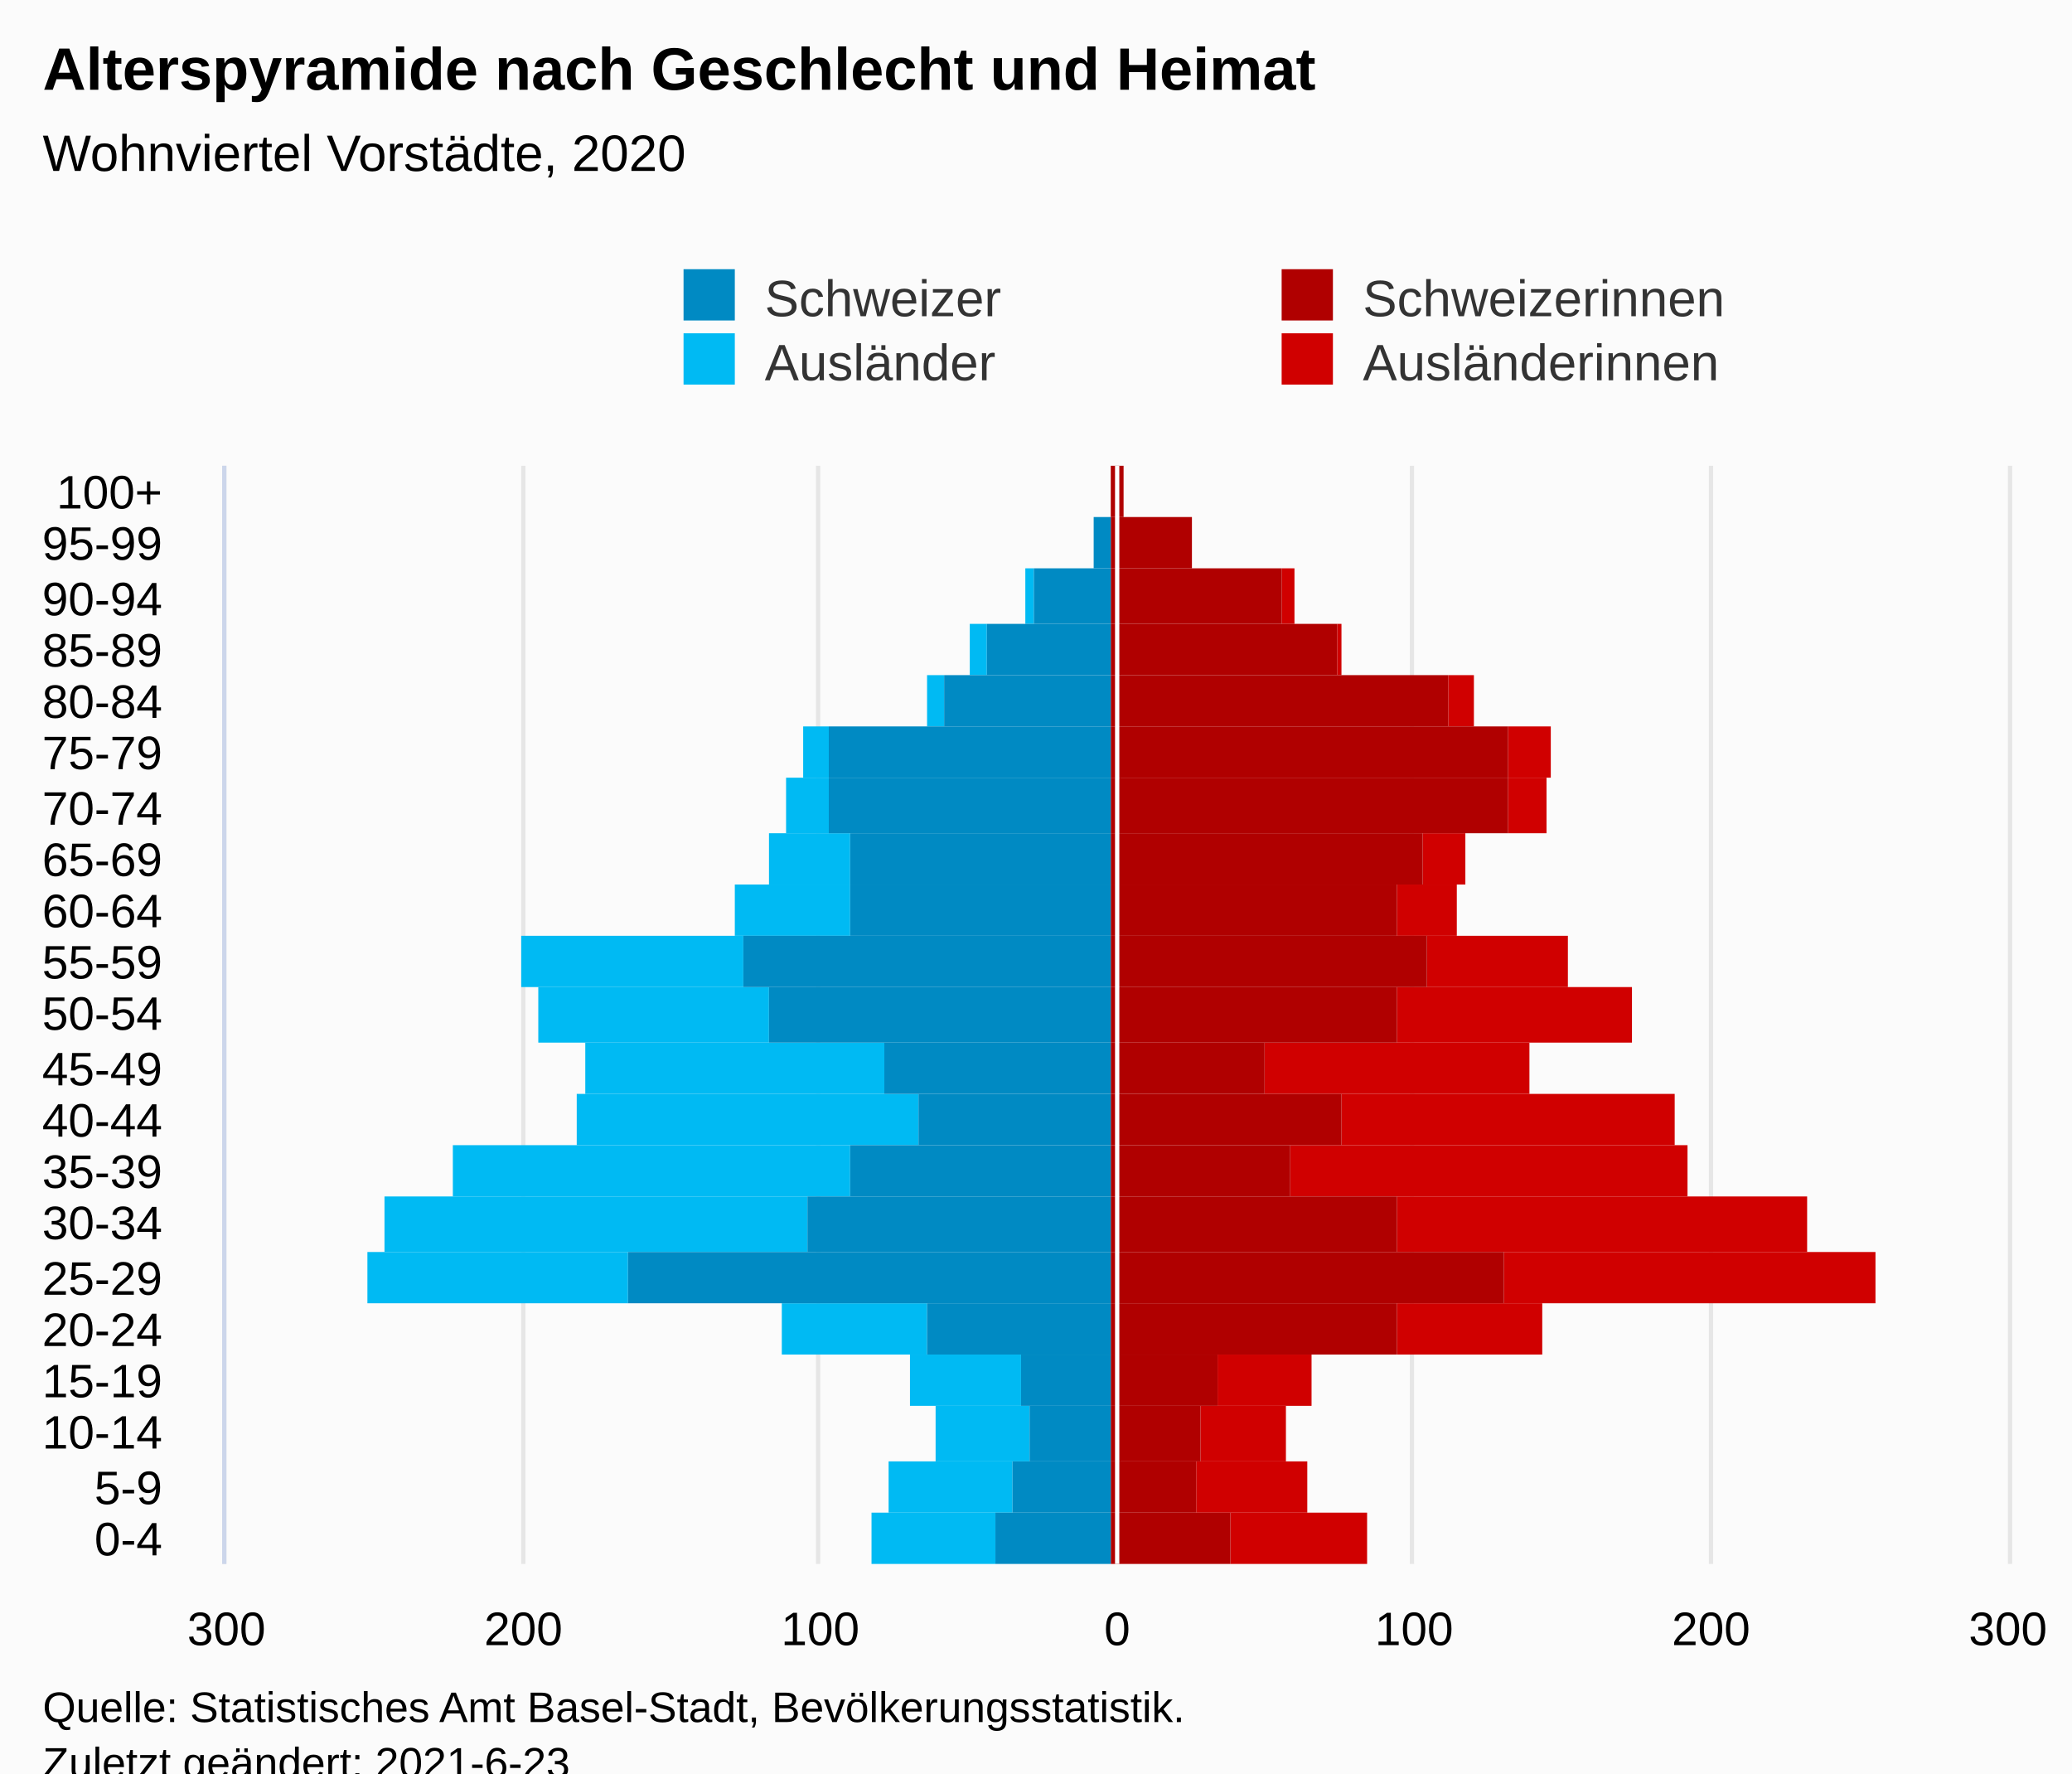
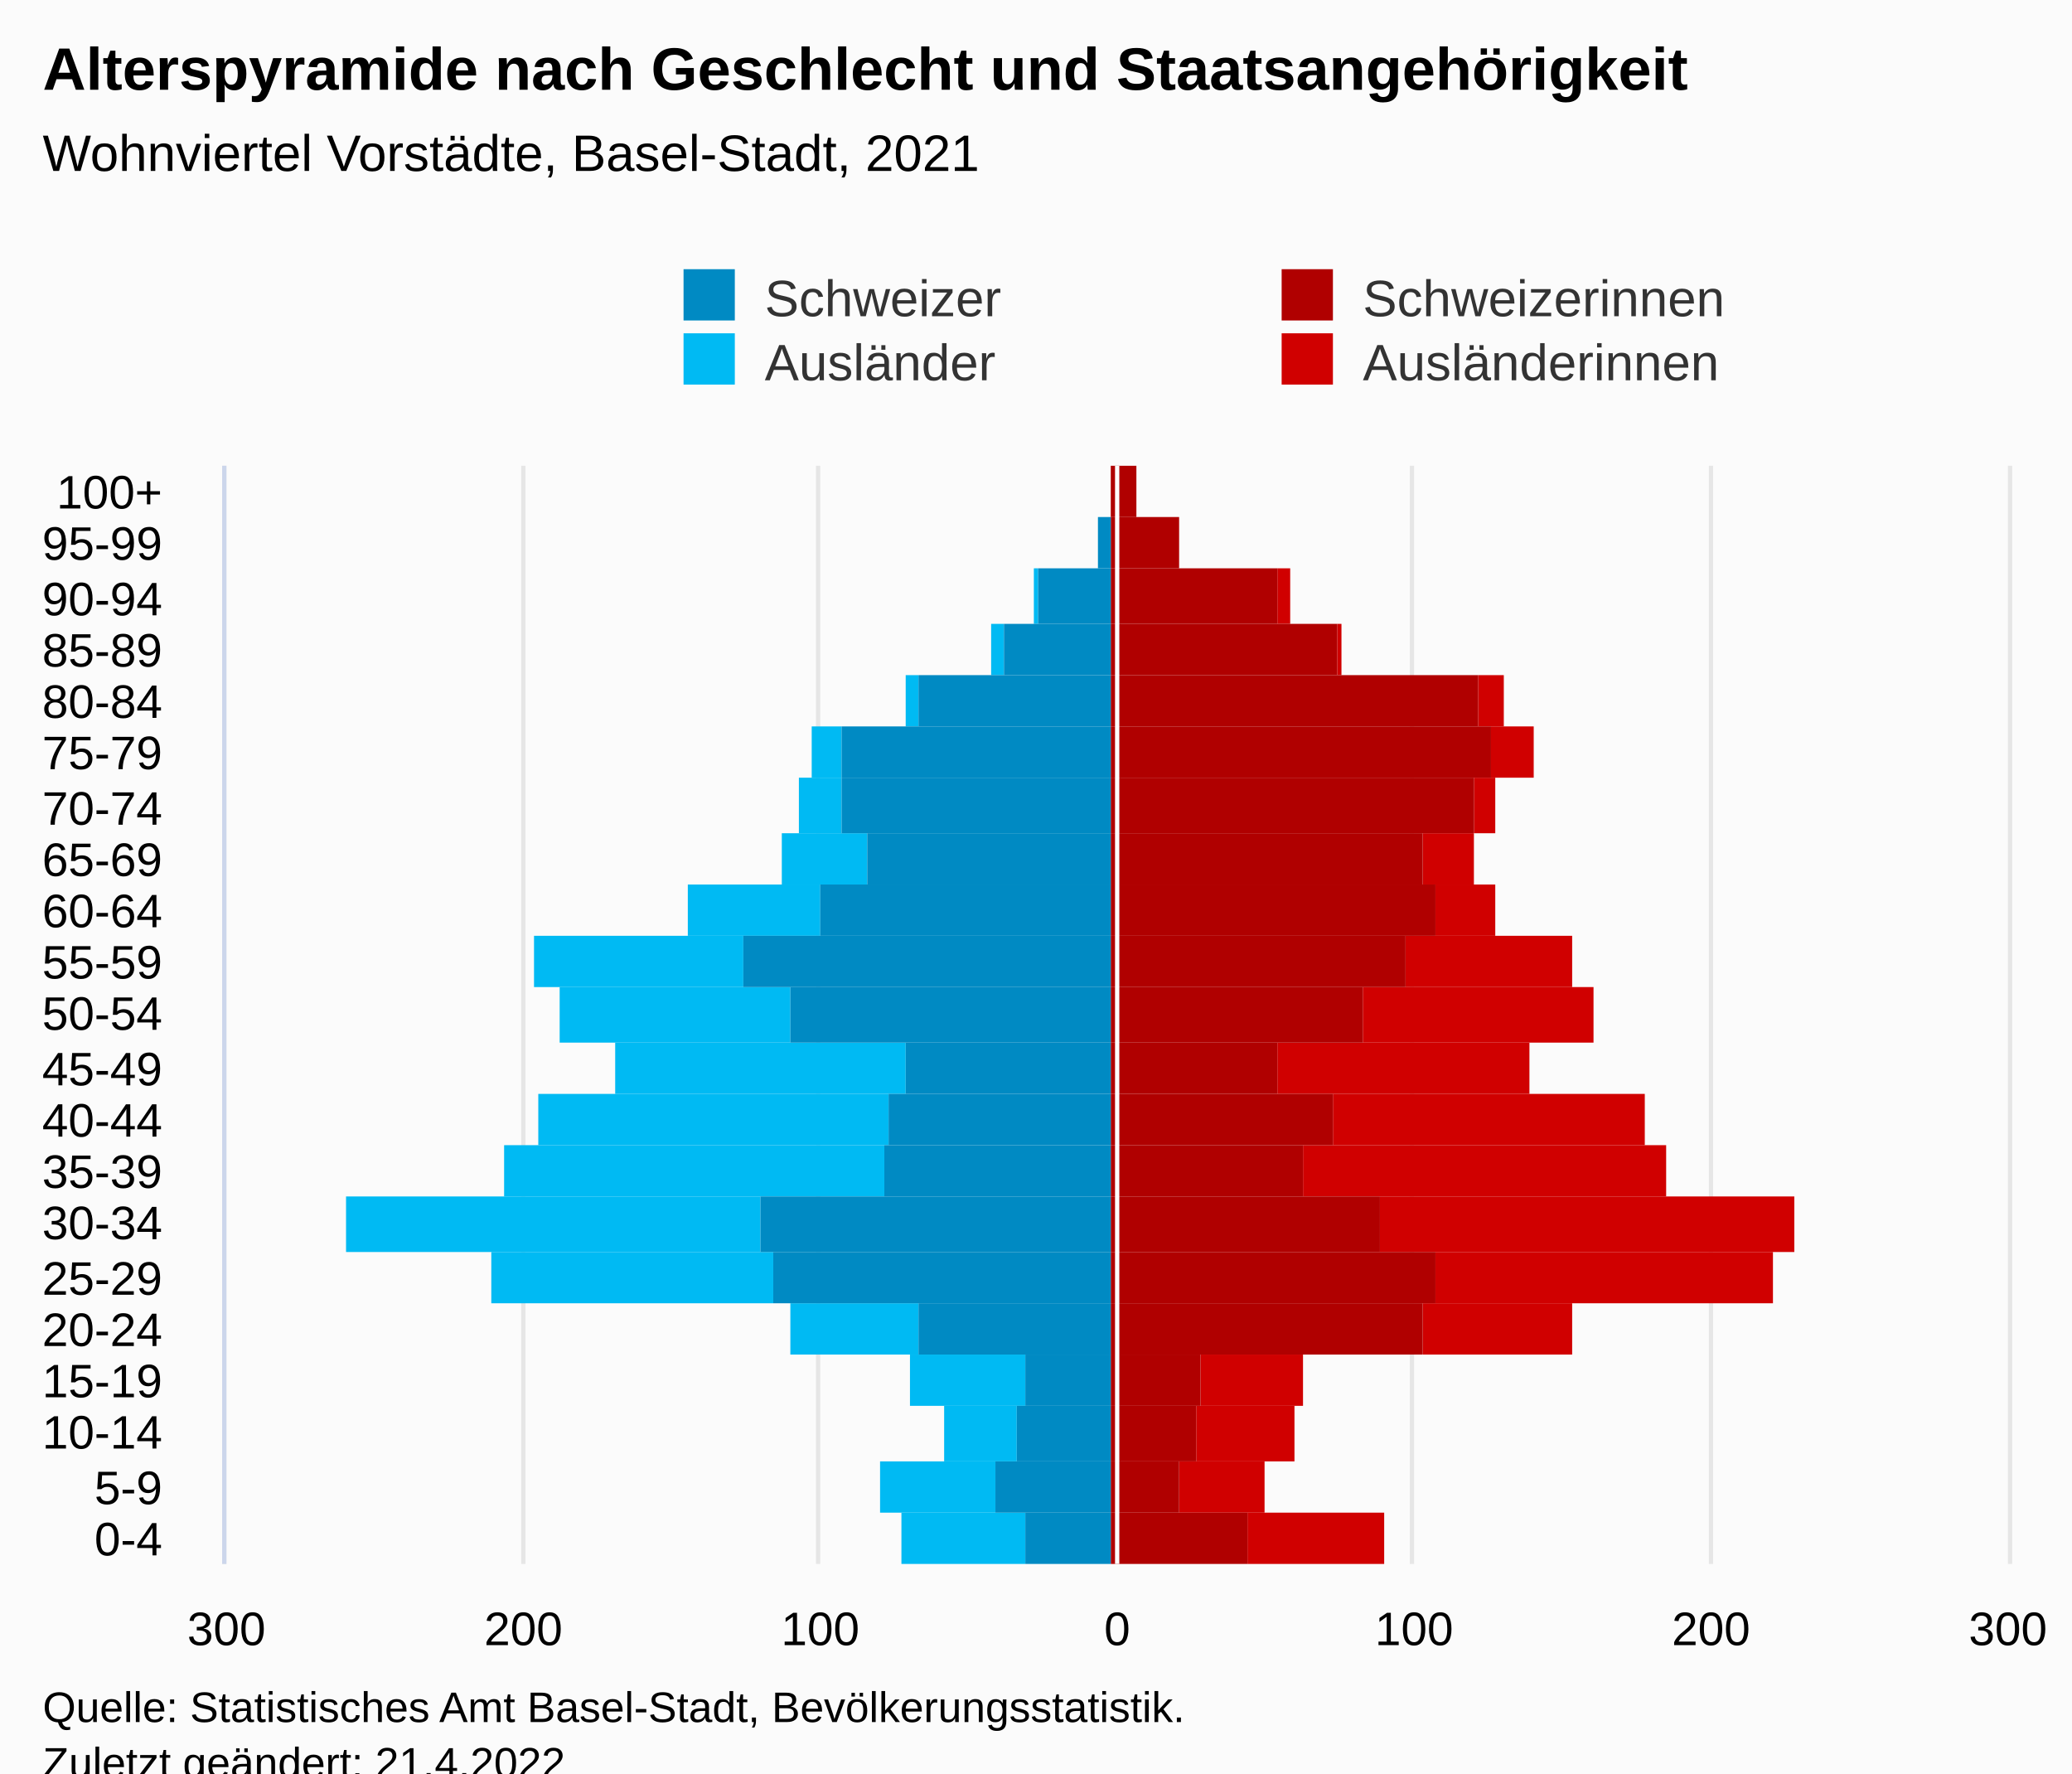
<svg xmlns="http://www.w3.org/2000/svg" version="1.1" class="highcharts-root" style="font-family:Arial;font-size:12px;" viewBox="0 0 485 415">
  <defs>
-     <clipPath id="highcharts-p2gl8mp-113-">
+     <clipPath id="highcharts-7gx8v6k-113-">
      <rect x="0" y="0" width="257" height="417" fill="none" />
    </clipPath>
-     <clipPath id="highcharts-p2gl8mp-135-">
+     <clipPath id="highcharts-7gx8v6k-135-">
      <rect x="0" y="0" width="257" height="417" fill="none" />
    </clipPath>
-     <clipPath id="highcharts-p2gl8mp-220-">
+     <clipPath id="highcharts-7gx8v6k-220-">
      <rect x="53" y="109" width="417" height="257" fill="none" />
    </clipPath>
  </defs>
  <rect fill="#fbfbfb" class="highcharts-background" x="0" y="0" width="485" height="428" rx="0" ry="0" />
  <rect fill="none" class="highcharts-plot-background" x="53" y="109" width="417" height="257" />
  <g class="highcharts-pane-group" data-z-index="0" />
  <g class="highcharts-grid highcharts-xaxis-grid" data-z-index="1">
    <path fill="none" data-z-index="1" class="highcharts-grid-line" d="M 53 354.5 L 470 354.5" opacity="1" />
    <path fill="none" data-z-index="1" class="highcharts-grid-line" d="M 53 342.5 L 470 342.5" opacity="1" />
    <path fill="none" data-z-index="1" class="highcharts-grid-line" d="M 53 329.5 L 470 329.5" opacity="1" />
    <path fill="none" data-z-index="1" class="highcharts-grid-line" d="M 53 317.5 L 470 317.5" opacity="1" />
    <path fill="none" data-z-index="1" class="highcharts-grid-line" d="M 53 305.5 L 470 305.5" opacity="1" />
    <path fill="none" data-z-index="1" class="highcharts-grid-line" d="M 53 293.5 L 470 293.5" opacity="1" />
    <path fill="none" data-z-index="1" class="highcharts-grid-line" d="M 53 280.5 L 470 280.5" opacity="1" />
    <path fill="none" data-z-index="1" class="highcharts-grid-line" d="M 53 268.5 L 470 268.5" opacity="1" />
    <path fill="none" data-z-index="1" class="highcharts-grid-line" d="M 53 256.5 L 470 256.5" opacity="1" />
    <path fill="none" data-z-index="1" class="highcharts-grid-line" d="M 53 244.5 L 470 244.5" opacity="1" />
    <path fill="none" data-z-index="1" class="highcharts-grid-line" d="M 53 231.5 L 470 231.5" opacity="1" />
    <path fill="none" data-z-index="1" class="highcharts-grid-line" d="M 53 219.5 L 470 219.5" opacity="1" />
    <path fill="none" data-z-index="1" class="highcharts-grid-line" d="M 53 207.5 L 470 207.5" opacity="1" />
    <path fill="none" data-z-index="1" class="highcharts-grid-line" d="M 53 195.5 L 470 195.5" opacity="1" />
    <path fill="none" data-z-index="1" class="highcharts-grid-line" d="M 53 182.5 L 470 182.5" opacity="1" />
    <path fill="none" data-z-index="1" class="highcharts-grid-line" d="M 53 170.5 L 470 170.5" opacity="1" />
    <path fill="none" data-z-index="1" class="highcharts-grid-line" d="M 53 158.5 L 470 158.5" opacity="1" />
    <path fill="none" data-z-index="1" class="highcharts-grid-line" d="M 53 146.5 L 470 146.5" opacity="1" />
    <path fill="none" data-z-index="1" class="highcharts-grid-line" d="M 53 133.5 L 470 133.5" opacity="1" />
    <path fill="none" data-z-index="1" class="highcharts-grid-line" d="M 53 121.5 L 470 121.5" opacity="1" />
    <path fill="none" data-z-index="1" class="highcharts-grid-line" d="M 53 109.5 L 470 109.5" opacity="1" />
    <path fill="none" data-z-index="1" class="highcharts-grid-line" d="M 53 366.5 L 470 366.5" opacity="1" />
  </g>
  <g class="highcharts-grid highcharts-yaxis-grid" data-z-index="1">
    <path fill="none" stroke="#e6e6e6" stroke-width="1" data-z-index="1" class="highcharts-grid-line" d="M 261.5 109 L 261.5 366" opacity="1" />
    <path fill="none" stroke="#e6e6e6" stroke-width="1" data-z-index="1" class="highcharts-grid-line" d="M 330.5 109 L 330.5 366" opacity="1" />
    <path fill="none" stroke="#e6e6e6" stroke-width="1" data-z-index="1" class="highcharts-grid-line" d="M 400.5 109 L 400.5 366" opacity="1" />
-     <path fill="none" stroke="#e6e6e6" stroke-width="1" data-z-index="1" class="highcharts-grid-line" d="M 470.5 109 L 470.5 366" opacity="1" />
    <path fill="none" stroke="#e6e6e6" stroke-width="1" data-z-index="1" class="highcharts-grid-line" d="M 52.5 109 L 52.5 366" opacity="1" />
    <path fill="none" stroke="#e6e6e6" stroke-width="1" data-z-index="1" class="highcharts-grid-line" d="M 122.5 109 L 122.5 366" opacity="1" />
    <path fill="none" stroke="#e6e6e6" stroke-width="1" data-z-index="1" class="highcharts-grid-line" d="M 191.5 109 L 191.5 366" opacity="1" />
+     <path fill="none" stroke="#e6e6e6" stroke-width="1" data-z-index="1" class="highcharts-grid-line" d="M 470.5 109 L 470.5 366" opacity="1" />
  </g>
  <rect fill="none" class="highcharts-plot-border" data-z-index="1" x="53" y="109" width="417" height="257" />
  <g class="highcharts-axis highcharts-xaxis" data-z-index="2">
    <path fill="none" class="highcharts-axis-line" stroke="#ccd6eb" stroke-width="1" data-z-index="7" d="M 52.5 109 L 52.5 366" />
  </g>
  <g class="highcharts-axis highcharts-yaxis" data-z-index="2">
    <path fill="none" class="highcharts-axis-line" data-z-index="7" d="M 53 366 L 470 366" />
  </g>
  <g class="highcharts-series-group" data-z-index="3">
-     <g class="highcharts-series highcharts-series-0 highcharts-bar-series" data-z-index="0.1" opacity="1" transform="translate(470,366) rotate(90) scale(-1,1) scale(1 1)" clip-path="url(#highcharts-p2gl8mp-135-)" width="417" height="257">
-       <rect x="0" y="150" width="12" height="32" fill="#d00000" opacity="1" class="highcharts-point" />
-       <rect x="12" y="164" width="12" height="26" fill="#d00000" opacity="1" class="highcharts-point" />
-       <rect x="24" y="169" width="13" height="20" fill="#d00000" opacity="1" class="highcharts-point" />
-       <rect x="37" y="163" width="12" height="22" fill="#d00000" opacity="1" class="highcharts-point" />
-       <rect x="49" y="109" width="12" height="34" fill="#d00000" opacity="1" class="highcharts-point" />
-       <rect x="61" y="31" width="12" height="87" fill="#d00000" opacity="1" class="highcharts-point" />
-       <rect x="73" y="47" width="13" height="96" fill="#d00000" opacity="1" class="highcharts-point" />
-       <rect x="86" y="75" width="12" height="93" fill="#d00000" opacity="1" class="highcharts-point" />
-       <rect x="98" y="78" width="12" height="78" fill="#d00000" opacity="1" class="highcharts-point" />
-       <rect x="110" y="112" width="12" height="62" fill="#d00000" opacity="1" class="highcharts-point" />
-       <rect x="122" y="88" width="13" height="55" fill="#d00000" opacity="1" class="highcharts-point" />
-       <rect x="135" y="103" width="12" height="33" fill="#d00000" opacity="1" class="highcharts-point" />
-       <rect x="147" y="129" width="12" height="14" fill="#d00000" opacity="1" class="highcharts-point" />
-       <rect x="159" y="127" width="12" height="10" fill="#d00000" opacity="1" class="highcharts-point" />
-       <rect x="171" y="108" width="13" height="9" fill="#d00000" opacity="1" class="highcharts-point" />
-       <rect x="184" y="107" width="12" height="10" fill="#d00000" opacity="1" class="highcharts-point" />
-       <rect x="196" y="125" width="12" height="6" fill="#d00000" opacity="1" class="highcharts-point" />
+     <g class="highcharts-series highcharts-series-0 highcharts-bar-series" data-z-index="0.1" opacity="1" transform="translate(470,366) rotate(90) scale(-1,1) scale(1 1)" clip-path="url(#highcharts-7gx8v6k-135-)" width="417" height="257">
+       <rect x="0" y="146" width="12" height="32" fill="#d00000" opacity="1" class="highcharts-point" />
+       <rect x="12" y="174" width="12" height="20" fill="#d00000" opacity="1" class="highcharts-point" />
+       <rect x="24" y="167" width="13" height="23" fill="#d00000" opacity="1" class="highcharts-point" />
+       <rect x="37" y="165" width="12" height="24" fill="#d00000" opacity="1" class="highcharts-point" />
+       <rect x="49" y="102" width="12" height="35" fill="#d00000" opacity="1" class="highcharts-point" />
+       <rect x="61" y="55" width="12" height="79" fill="#d00000" opacity="1" class="highcharts-point" />
+       <rect x="73" y="50" width="13" height="97" fill="#d00000" opacity="1" class="highcharts-point" />
+       <rect x="86" y="80" width="12" height="85" fill="#d00000" opacity="1" class="highcharts-point" />
+       <rect x="98" y="85" width="12" height="73" fill="#d00000" opacity="1" class="highcharts-point" />
+       <rect x="110" y="112" width="12" height="59" fill="#d00000" opacity="1" class="highcharts-point" />
+       <rect x="122" y="97" width="13" height="54" fill="#d00000" opacity="1" class="highcharts-point" />
+       <rect x="135" y="102" width="12" height="39" fill="#d00000" opacity="1" class="highcharts-point" />
+       <rect x="147" y="120" width="12" height="14" fill="#d00000" opacity="1" class="highcharts-point" />
+       <rect x="159" y="125" width="12" height="12" fill="#d00000" opacity="1" class="highcharts-point" />
+       <rect x="171" y="120" width="13" height="5" fill="#d00000" opacity="1" class="highcharts-point" />
+       <rect x="184" y="111" width="12" height="10" fill="#d00000" opacity="1" class="highcharts-point" />
+       <rect x="196" y="118" width="12" height="6" fill="#d00000" opacity="1" class="highcharts-point" />
      <rect x="208" y="156" width="12" height="1" fill="#d00000" opacity="1" class="highcharts-point" />
-       <rect x="220" y="167" width="13" height="3" fill="#d00000" opacity="1" class="highcharts-point" />
-       <rect x="233" y="191" width="12" height="0" fill="#d00000" opacity="1" class="highcharts-point" />
-       <rect x="245" y="207" width="12" height="0" fill="#d00000" opacity="1" class="highcharts-point" />
+       <rect x="220" y="168" width="13" height="3" fill="#d00000" opacity="1" class="highcharts-point" />
+       <rect x="233" y="194" width="12" height="0" fill="#d00000" opacity="1" class="highcharts-point" />
+       <rect x="245" y="204" width="12" height="0" fill="#d00000" opacity="1" class="highcharts-point" />
    </g>
    <g class="highcharts-markers highcharts-series-0 highcharts-bar-series" data-z-index="0.1" opacity="1" transform="translate(470,366) rotate(90) scale(-1,1) scale(1 1)" clip-path="none" />
-     <g class="highcharts-series highcharts-series-1 highcharts-bar-series" data-z-index="0.1" opacity="1" transform="translate(470,366) rotate(90) scale(-1,1) scale(1 1)" clip-path="url(#highcharts-p2gl8mp-135-)" width="417" height="257">
-       <rect x="0" y="237" width="12" height="29" fill="#00bAf3" opacity="1" class="highcharts-point highcharts-negative" />
-       <rect x="12" y="233" width="12" height="29" fill="#00bAf3" opacity="1" class="highcharts-point highcharts-negative" />
-       <rect x="24" y="229" width="13" height="22" fill="#00bAf3" opacity="1" class="highcharts-point highcharts-negative" />
-       <rect x="37" y="231" width="12" height="26" fill="#00bAf3" opacity="1" class="highcharts-point highcharts-negative" />
-       <rect x="49" y="253" width="12" height="34" fill="#00bAf3" opacity="1" class="highcharts-point highcharts-negative" />
-       <rect x="61" y="323" width="12" height="61" fill="#00bAf3" opacity="1" class="highcharts-point highcharts-negative" />
-       <rect x="73" y="281" width="13" height="99" fill="#00bAf3" opacity="1" class="highcharts-point highcharts-negative" />
-       <rect x="86" y="271" width="12" height="93" fill="#00bAf3" opacity="1" class="highcharts-point highcharts-negative" />
-       <rect x="98" y="255" width="12" height="80" fill="#00bAf3" opacity="1" class="highcharts-point highcharts-negative" />
-       <rect x="110" y="263" width="12" height="70" fill="#00bAf3" opacity="1" class="highcharts-point highcharts-negative" />
-       <rect x="122" y="290" width="13" height="54" fill="#00bAf3" opacity="1" class="highcharts-point highcharts-negative" />
-       <rect x="135" y="296" width="12" height="52" fill="#00bAf3" opacity="1" class="highcharts-point highcharts-negative" />
-       <rect x="147" y="271" width="12" height="27" fill="#00bAf3" opacity="1" class="highcharts-point highcharts-negative" />
-       <rect x="159" y="271" width="12" height="19" fill="#00bAf3" opacity="1" class="highcharts-point highcharts-negative" />
-       <rect x="171" y="276" width="13" height="10" fill="#00bAf3" opacity="1" class="highcharts-point highcharts-negative" />
-       <rect x="184" y="276" width="12" height="6" fill="#00bAf3" opacity="1" class="highcharts-point highcharts-negative" />
-       <rect x="196" y="249" width="12" height="4" fill="#00bAf3" opacity="1" class="highcharts-point highcharts-negative" />
-       <rect x="208" y="239" width="12" height="4" fill="#00bAf3" opacity="1" class="highcharts-point highcharts-negative" />
-       <rect x="220" y="228" width="13" height="2" fill="#00bAf3" opacity="1" class="highcharts-point highcharts-negative" />
+     <g class="highcharts-series highcharts-series-1 highcharts-bar-series" data-z-index="0.1" opacity="1" transform="translate(470,366) rotate(90) scale(-1,1) scale(1 1)" clip-path="url(#highcharts-7gx8v6k-135-)" width="417" height="257">
+       <rect x="0" y="230" width="12" height="29" fill="#00bAf3" opacity="1" class="highcharts-point highcharts-negative" />
+       <rect x="12" y="237" width="12" height="27" fill="#00bAf3" opacity="1" class="highcharts-point highcharts-negative" />
+       <rect x="24" y="232" width="13" height="17" fill="#00bAf3" opacity="1" class="highcharts-point highcharts-negative" />
+       <rect x="37" y="230" width="12" height="27" fill="#00bAf3" opacity="1" class="highcharts-point highcharts-negative" />
+       <rect x="49" y="255" width="12" height="30" fill="#00bAf3" opacity="1" class="highcharts-point highcharts-negative" />
+       <rect x="61" y="289" width="12" height="66" fill="#00bAf3" opacity="1" class="highcharts-point highcharts-negative" />
+       <rect x="73" y="292" width="13" height="97" fill="#00bAf3" opacity="1" class="highcharts-point highcharts-negative" />
+       <rect x="86" y="263" width="12" height="89" fill="#00bAf3" opacity="1" class="highcharts-point highcharts-negative" />
+       <rect x="98" y="262" width="12" height="82" fill="#00bAf3" opacity="1" class="highcharts-point highcharts-negative" />
+       <rect x="110" y="258" width="12" height="68" fill="#00bAf3" opacity="1" class="highcharts-point highcharts-negative" />
+       <rect x="122" y="285" width="13" height="54" fill="#00bAf3" opacity="1" class="highcharts-point highcharts-negative" />
+       <rect x="135" y="296" width="12" height="49" fill="#00bAf3" opacity="1" class="highcharts-point highcharts-negative" />
+       <rect x="147" y="278" width="12" height="31" fill="#00bAf3" opacity="1" class="highcharts-point highcharts-negative" />
+       <rect x="159" y="267" width="12" height="20" fill="#00bAf3" opacity="1" class="highcharts-point highcharts-negative" />
+       <rect x="171" y="273" width="13" height="10" fill="#00bAf3" opacity="1" class="highcharts-point highcharts-negative" />
+       <rect x="184" y="273" width="12" height="7" fill="#00bAf3" opacity="1" class="highcharts-point highcharts-negative" />
+       <rect x="196" y="255" width="12" height="3" fill="#00bAf3" opacity="1" class="highcharts-point highcharts-negative" />
+       <rect x="208" y="235" width="12" height="3" fill="#00bAf3" opacity="1" class="highcharts-point highcharts-negative" />
+       <rect x="220" y="227" width="13" height="1" fill="#00bAf3" opacity="1" class="highcharts-point highcharts-negative" />
      <rect x="233" y="210" width="12" height="0" fill="#00bAf3" opacity="1" class="highcharts-point" />
      <rect x="245" y="210" width="12" height="0" fill="#00bAf3" opacity="1" class="highcharts-point" />
    </g>
    <g class="highcharts-markers highcharts-series-1 highcharts-bar-series" data-z-index="0.1" opacity="1" transform="translate(470,366) rotate(90) scale(-1,1) scale(1 1)" clip-path="none" />
-     <g class="highcharts-series highcharts-series-2 highcharts-bar-series" data-z-index="0.1" opacity="1" transform="translate(470,366) rotate(90) scale(-1,1) scale(1 1)" clip-path="url(#highcharts-p2gl8mp-135-)" width="417" height="257">
-       <rect x="0" y="182" width="12" height="28" fill="#B00000" opacity="1" class="highcharts-point" />
-       <rect x="12" y="190" width="12" height="20" fill="#B00000" opacity="1" class="highcharts-point" />
-       <rect x="24" y="189" width="13" height="21" fill="#B00000" opacity="1" class="highcharts-point" />
-       <rect x="37" y="185" width="12" height="25" fill="#B00000" opacity="1" class="highcharts-point" />
-       <rect x="49" y="143" width="12" height="67" fill="#B00000" opacity="1" class="highcharts-point" />
-       <rect x="61" y="118" width="12" height="92" fill="#B00000" opacity="1" class="highcharts-point" />
-       <rect x="73" y="143" width="13" height="67" fill="#B00000" opacity="1" class="highcharts-point" />
-       <rect x="86" y="168" width="12" height="42" fill="#B00000" opacity="1" class="highcharts-point" />
-       <rect x="98" y="156" width="12" height="54" fill="#B00000" opacity="1" class="highcharts-point" />
-       <rect x="110" y="174" width="12" height="36" fill="#B00000" opacity="1" class="highcharts-point" />
-       <rect x="122" y="143" width="13" height="67" fill="#B00000" opacity="1" class="highcharts-point" />
-       <rect x="135" y="136" width="12" height="74" fill="#B00000" opacity="1" class="highcharts-point" />
-       <rect x="147" y="143" width="12" height="67" fill="#B00000" opacity="1" class="highcharts-point" />
+     <g class="highcharts-series highcharts-series-2 highcharts-bar-series" data-z-index="0.1" opacity="1" transform="translate(470,366) rotate(90) scale(-1,1) scale(1 1)" clip-path="url(#highcharts-7gx8v6k-135-)" width="417" height="257">
+       <rect x="0" y="178" width="12" height="32" fill="#B00000" opacity="1" class="highcharts-point" />
+       <rect x="12" y="194" width="12" height="16" fill="#B00000" opacity="1" class="highcharts-point" />
+       <rect x="24" y="190" width="13" height="20" fill="#B00000" opacity="1" class="highcharts-point" />
+       <rect x="37" y="189" width="12" height="21" fill="#B00000" opacity="1" class="highcharts-point" />
+       <rect x="49" y="137" width="12" height="73" fill="#B00000" opacity="1" class="highcharts-point" />
+       <rect x="61" y="134" width="12" height="76" fill="#B00000" opacity="1" class="highcharts-point" />
+       <rect x="73" y="147" width="13" height="63" fill="#B00000" opacity="1" class="highcharts-point" />
+       <rect x="86" y="165" width="12" height="45" fill="#B00000" opacity="1" class="highcharts-point" />
+       <rect x="98" y="158" width="12" height="52" fill="#B00000" opacity="1" class="highcharts-point" />
+       <rect x="110" y="171" width="12" height="39" fill="#B00000" opacity="1" class="highcharts-point" />
+       <rect x="122" y="151" width="13" height="59" fill="#B00000" opacity="1" class="highcharts-point" />
+       <rect x="135" y="141" width="12" height="69" fill="#B00000" opacity="1" class="highcharts-point" />
+       <rect x="147" y="134" width="12" height="76" fill="#B00000" opacity="1" class="highcharts-point" />
      <rect x="159" y="137" width="12" height="73" fill="#B00000" opacity="1" class="highcharts-point" />
-       <rect x="171" y="117" width="13" height="93" fill="#B00000" opacity="1" class="highcharts-point" />
-       <rect x="184" y="117" width="12" height="93" fill="#B00000" opacity="1" class="highcharts-point" />
-       <rect x="196" y="131" width="12" height="79" fill="#B00000" opacity="1" class="highcharts-point" />
+       <rect x="171" y="125" width="13" height="85" fill="#B00000" opacity="1" class="highcharts-point" />
+       <rect x="184" y="121" width="12" height="89" fill="#B00000" opacity="1" class="highcharts-point" />
+       <rect x="196" y="124" width="12" height="86" fill="#B00000" opacity="1" class="highcharts-point" />
      <rect x="208" y="157" width="12" height="53" fill="#B00000" opacity="1" class="highcharts-point" />
-       <rect x="220" y="170" width="13" height="40" fill="#B00000" opacity="1" class="highcharts-point" />
-       <rect x="233" y="191" width="12" height="19" fill="#B00000" opacity="1" class="highcharts-point" />
-       <rect x="245" y="207" width="12" height="3" fill="#B00000" opacity="1" class="highcharts-point" />
+       <rect x="220" y="171" width="13" height="39" fill="#B00000" opacity="1" class="highcharts-point" />
+       <rect x="233" y="194" width="12" height="16" fill="#B00000" opacity="1" class="highcharts-point" />
+       <rect x="245" y="204" width="12" height="6" fill="#B00000" opacity="1" class="highcharts-point" />
    </g>
    <g class="highcharts-markers highcharts-series-2 highcharts-bar-series" data-z-index="0.1" opacity="1" transform="translate(470,366) rotate(90) scale(-1,1) scale(1 1)" clip-path="none" />
-     <g class="highcharts-series highcharts-series-3 highcharts-bar-series" data-z-index="0.1" opacity="1" transform="translate(470,366) rotate(90) scale(-1,1) scale(1 1)" clip-path="url(#highcharts-p2gl8mp-135-)" width="417" height="257">
-       <rect x="0" y="210" width="12" height="27" fill="#008AC3" opacity="1" class="highcharts-point highcharts-negative" />
-       <rect x="12" y="210" width="12" height="23" fill="#008AC3" opacity="1" class="highcharts-point highcharts-negative" />
-       <rect x="24" y="210" width="13" height="19" fill="#008AC3" opacity="1" class="highcharts-point highcharts-negative" />
-       <rect x="37" y="210" width="12" height="21" fill="#008AC3" opacity="1" class="highcharts-point highcharts-negative" />
-       <rect x="49" y="210" width="12" height="43" fill="#008AC3" opacity="1" class="highcharts-point highcharts-negative" />
-       <rect x="61" y="210" width="12" height="113" fill="#008AC3" opacity="1" class="highcharts-point highcharts-negative" />
-       <rect x="73" y="210" width="13" height="71" fill="#008AC3" opacity="1" class="highcharts-point highcharts-negative" />
-       <rect x="86" y="210" width="12" height="61" fill="#008AC3" opacity="1" class="highcharts-point highcharts-negative" />
-       <rect x="98" y="210" width="12" height="45" fill="#008AC3" opacity="1" class="highcharts-point highcharts-negative" />
-       <rect x="110" y="210" width="12" height="53" fill="#008AC3" opacity="1" class="highcharts-point highcharts-negative" />
-       <rect x="122" y="210" width="13" height="80" fill="#008AC3" opacity="1" class="highcharts-point highcharts-negative" />
+     <g class="highcharts-series highcharts-series-3 highcharts-bar-series" data-z-index="0.1" opacity="1" transform="translate(470,366) rotate(90) scale(-1,1) scale(1 1)" clip-path="url(#highcharts-7gx8v6k-135-)" width="417" height="257">
+       <rect x="0" y="210" width="12" height="20" fill="#008AC3" opacity="1" class="highcharts-point highcharts-negative" />
+       <rect x="12" y="210" width="12" height="27" fill="#008AC3" opacity="1" class="highcharts-point highcharts-negative" />
+       <rect x="24" y="210" width="13" height="22" fill="#008AC3" opacity="1" class="highcharts-point highcharts-negative" />
+       <rect x="37" y="210" width="12" height="20" fill="#008AC3" opacity="1" class="highcharts-point highcharts-negative" />
+       <rect x="49" y="210" width="12" height="45" fill="#008AC3" opacity="1" class="highcharts-point highcharts-negative" />
+       <rect x="61" y="210" width="12" height="79" fill="#008AC3" opacity="1" class="highcharts-point highcharts-negative" />
+       <rect x="73" y="210" width="13" height="82" fill="#008AC3" opacity="1" class="highcharts-point highcharts-negative" />
+       <rect x="86" y="210" width="12" height="53" fill="#008AC3" opacity="1" class="highcharts-point highcharts-negative" />
+       <rect x="98" y="210" width="12" height="52" fill="#008AC3" opacity="1" class="highcharts-point highcharts-negative" />
+       <rect x="110" y="210" width="12" height="48" fill="#008AC3" opacity="1" class="highcharts-point highcharts-negative" />
+       <rect x="122" y="210" width="13" height="75" fill="#008AC3" opacity="1" class="highcharts-point highcharts-negative" />
      <rect x="135" y="210" width="12" height="86" fill="#008AC3" opacity="1" class="highcharts-point highcharts-negative" />
-       <rect x="147" y="210" width="12" height="61" fill="#008AC3" opacity="1" class="highcharts-point highcharts-negative" />
-       <rect x="159" y="210" width="12" height="61" fill="#008AC3" opacity="1" class="highcharts-point highcharts-negative" />
-       <rect x="171" y="210" width="13" height="66" fill="#008AC3" opacity="1" class="highcharts-point highcharts-negative" />
-       <rect x="184" y="210" width="12" height="66" fill="#008AC3" opacity="1" class="highcharts-point highcharts-negative" />
-       <rect x="196" y="210" width="12" height="39" fill="#008AC3" opacity="1" class="highcharts-point highcharts-negative" />
-       <rect x="208" y="210" width="12" height="29" fill="#008AC3" opacity="1" class="highcharts-point highcharts-negative" />
-       <rect x="220" y="210" width="13" height="18" fill="#008AC3" opacity="1" class="highcharts-point highcharts-negative" />
-       <rect x="233" y="210" width="12" height="4" fill="#008AC3" opacity="1" class="highcharts-point highcharts-negative" />
+       <rect x="147" y="210" width="12" height="68" fill="#008AC3" opacity="1" class="highcharts-point highcharts-negative" />
+       <rect x="159" y="210" width="12" height="57" fill="#008AC3" opacity="1" class="highcharts-point highcharts-negative" />
+       <rect x="171" y="210" width="13" height="63" fill="#008AC3" opacity="1" class="highcharts-point highcharts-negative" />
+       <rect x="184" y="210" width="12" height="63" fill="#008AC3" opacity="1" class="highcharts-point highcharts-negative" />
+       <rect x="196" y="210" width="12" height="45" fill="#008AC3" opacity="1" class="highcharts-point highcharts-negative" />
+       <rect x="208" y="210" width="12" height="25" fill="#008AC3" opacity="1" class="highcharts-point highcharts-negative" />
+       <rect x="220" y="210" width="13" height="17" fill="#008AC3" opacity="1" class="highcharts-point highcharts-negative" />
+       <rect x="233" y="210" width="12" height="3" fill="#008AC3" opacity="1" class="highcharts-point highcharts-negative" />
      <rect x="245" y="210" width="12" height="0" fill="#008AC3" opacity="1" class="highcharts-point" />
    </g>
    <g class="highcharts-markers highcharts-series-3 highcharts-bar-series" data-z-index="0.1" opacity="1" transform="translate(470,366) rotate(90) scale(-1,1) scale(1 1)" clip-path="none" />
-     <g class="highcharts-series highcharts-series-4 highcharts-bar-series highcharts-color-0" visibility="hidden" data-z-index="0.1" opacity="1" transform="translate(470,366) rotate(90) scale(-1,1) scale(1 1)" clip-path="url(#highcharts-p2gl8mp-135-)" />
+     <g class="highcharts-series highcharts-series-4 highcharts-bar-series highcharts-color-0" visibility="hidden" data-z-index="0.1" opacity="1" transform="translate(470,366) rotate(90) scale(-1,1) scale(1 1)" clip-path="url(#highcharts-7gx8v6k-135-)" />
    <g class="highcharts-markers highcharts-series-4 highcharts-bar-series highcharts-color-0" visibility="hidden" data-z-index="0.1" opacity="1" transform="translate(470,366) rotate(90) scale(-1,1) scale(1 1)" clip-path="none" />
  </g>
  <text x="10" text-anchor="start" class="highcharts-title" data-z-index="4" style="color:#000000;font-size:14px;font-weight:bold;fill:#000000;" y="21">
-     <tspan>Alterspyramide nach Geschlecht und Heimat</tspan>
+     <tspan>Alterspyramide nach Geschlecht und Staatsangehörigkeit</tspan>
  </text>
  <text x="10" text-anchor="start" class="highcharts-subtitle" data-z-index="4" style="color:#000000;font-size:12px;font-weight:normal;font-family:Arial;fill:#000000;" y="40">
-     <tspan>Wohnviertel Vorstädte, 2020</tspan>
+     <tspan>Wohnviertel Vorstädte, Basel-Stadt, 2021</tspan>
  </text>
  <text x="10" text-anchor="start" class="highcharts-caption" data-z-index="4" style="color:#666666;fill:#666666;" y="400" />
  <g class="highcharts-plot-lines-4" data-z-index="4">
    <path fill="none" class="highcharts-plot-line " stroke="white" stroke-width="1" d="M 261.5 109 L 261.5 366" />
  </g>
  <g class="highcharts-legend" data-z-index="7" transform="translate(150,56)">
    <rect fill="none" class="highcharts-legend-box" rx="0" ry="0" x="0" y="0" width="276" height="41" visibility="visible" />
    <g data-z-index="1">
      <g>
        <g class="highcharts-legend-item highcharts-bar-series highcharts-color-undefined highcharts-series-3" data-z-index="1" transform="translate(8,3)">
          <text x="21" style="color:#333333;cursor:pointer;font-size:12px;font-weight:normal;fill:#333333;" text-anchor="start" data-z-index="2" y="15">
            <tspan>Schweizer</tspan>
          </text>
          <rect x="2" y="4" width="12" height="12" fill="#008AC3" class="highcharts-point" data-z-index="3" />
        </g>
        <g class="highcharts-legend-item highcharts-bar-series highcharts-color-undefined highcharts-series-2" data-z-index="1" transform="translate(148,3)">
          <text x="21" y="15" style="color:#333333;cursor:pointer;font-size:12px;font-weight:normal;fill:#333333;" text-anchor="start" data-z-index="2">
            <tspan>Schweizerinnen</tspan>
          </text>
          <rect x="2" y="4" width="12" height="12" fill="#B00000" class="highcharts-point" data-z-index="3" />
        </g>
        <g class="highcharts-legend-item highcharts-bar-series highcharts-color-undefined highcharts-series-1" data-z-index="1" transform="translate(8,18)">
          <text x="21" y="15" style="color:#333333;cursor:pointer;font-size:12px;font-weight:normal;fill:#333333;" text-anchor="start" data-z-index="2">
            <tspan>Ausländer</tspan>
          </text>
          <rect x="2" y="4" width="12" height="12" fill="#00bAf3" class="highcharts-point" data-z-index="3" />
        </g>
        <g class="highcharts-legend-item highcharts-bar-series highcharts-color-undefined highcharts-series-0" data-z-index="1" transform="translate(148,18)">
          <text x="21" y="15" style="color:#333333;cursor:pointer;font-size:12px;font-weight:normal;fill:#333333;" text-anchor="start" data-z-index="2">
            <tspan>Ausländerinnen</tspan>
          </text>
          <rect x="2" y="4" width="12" height="12" fill="#d00000" class="highcharts-point" data-z-index="3" />
        </g>
      </g>
    </g>
  </g>
  <g class="highcharts-axis-labels highcharts-xaxis-labels" data-z-index="7">
    <text x="38" style="color:#000000;cursor:default;font-size:11px;fill:#000000;" text-anchor="end" transform="translate(0,0)" y="364" opacity="1">0-4</text>
    <text x="38" style="color:#000000;cursor:default;font-size:11px;fill:#000000;" text-anchor="end" transform="translate(0,0)" y="352" opacity="1">5-9</text>
    <text x="38" style="color:#000000;cursor:default;font-size:11px;fill:#000000;" text-anchor="end" transform="translate(0,0)" y="339" opacity="1">10-14</text>
    <text x="38" style="color:#000000;cursor:default;font-size:11px;fill:#000000;" text-anchor="end" transform="translate(0,0)" y="327" opacity="1">15-19</text>
    <text x="38" style="color:#000000;cursor:default;font-size:11px;fill:#000000;" text-anchor="end" transform="translate(0,0)" y="315" opacity="1">20-24</text>
    <text x="38" style="color:#000000;cursor:default;font-size:11px;fill:#000000;" text-anchor="end" transform="translate(0,0)" y="303" opacity="1">25-29</text>
    <text x="38" style="color:#000000;cursor:default;font-size:11px;fill:#000000;" text-anchor="end" transform="translate(0,0)" y="290" opacity="1">30-34</text>
    <text x="38" style="color:#000000;cursor:default;font-size:11px;fill:#000000;" text-anchor="end" transform="translate(0,0)" y="278" opacity="1">35-39</text>
    <text x="38" style="color:#000000;cursor:default;font-size:11px;fill:#000000;" text-anchor="end" transform="translate(0,0)" y="266" opacity="1">40-44</text>
    <text x="38" style="color:#000000;cursor:default;font-size:11px;fill:#000000;" text-anchor="end" transform="translate(0,0)" y="254" opacity="1">45-49</text>
    <text x="38" style="color:#000000;cursor:default;font-size:11px;fill:#000000;" text-anchor="end" transform="translate(0,0)" y="241" opacity="1">50-54</text>
    <text x="38" style="color:#000000;cursor:default;font-size:11px;fill:#000000;" text-anchor="end" transform="translate(0,0)" y="229" opacity="1">55-59</text>
    <text x="38" style="color:#000000;cursor:default;font-size:11px;fill:#000000;" text-anchor="end" transform="translate(0,0)" y="217" opacity="1">60-64</text>
    <text x="38" style="color:#000000;cursor:default;font-size:11px;fill:#000000;" text-anchor="end" transform="translate(0,0)" y="205" opacity="1">65-69</text>
    <text x="38" style="color:#000000;cursor:default;font-size:11px;fill:#000000;" text-anchor="end" transform="translate(0,0)" y="193" opacity="1">70-74</text>
    <text x="38" style="color:#000000;cursor:default;font-size:11px;fill:#000000;" text-anchor="end" transform="translate(0,0)" y="180" opacity="1">75-79</text>
    <text x="38" style="color:#000000;cursor:default;font-size:11px;fill:#000000;" text-anchor="end" transform="translate(0,0)" y="168" opacity="1">80-84</text>
    <text x="38" style="color:#000000;cursor:default;font-size:11px;fill:#000000;" text-anchor="end" transform="translate(0,0)" y="156" opacity="1">85-89</text>
    <text x="38" style="color:#000000;cursor:default;font-size:11px;fill:#000000;" text-anchor="end" transform="translate(0,0)" y="144" opacity="1">90-94</text>
    <text x="38" style="color:#000000;cursor:default;font-size:11px;fill:#000000;" text-anchor="end" transform="translate(0,0)" y="131" opacity="1">95-99</text>
    <text x="38" style="color:#000000;cursor:default;font-size:11px;fill:#000000;" text-anchor="end" transform="translate(0,0)" y="119" opacity="1">100+</text>
  </g>
  <g class="highcharts-axis-labels highcharts-yaxis-labels" data-z-index="7">
    <text x="261.5" style="color:#000000;cursor:default;font-size:11px;fill:#000000;" text-anchor="middle" transform="translate(0,0)" y="385" opacity="1">0</text>
    <text x="331" style="color:#000000;cursor:default;font-size:11px;fill:#000000;" text-anchor="middle" transform="translate(0,0)" y="385" opacity="1">100</text>
    <text x="400.5" style="color:#000000;cursor:default;font-size:11px;fill:#000000;" text-anchor="middle" transform="translate(0,0)" y="385" opacity="1">200</text>
-     <text x="470" style="color:#000000;cursor:default;font-size:11px;fill:#000000;" text-anchor="middle" transform="translate(0,0)" y="385" opacity="1">300</text>
    <text x="53" style="color:#000000;cursor:default;font-size:11px;fill:#000000;" text-anchor="middle" transform="translate(0,0)" y="385" opacity="1">300</text>
    <text x="122.5" style="color:#000000;cursor:default;font-size:11px;fill:#000000;" text-anchor="middle" transform="translate(0,0)" y="385" opacity="1">200</text>
    <text x="192" style="color:#000000;cursor:default;font-size:11px;fill:#000000;" text-anchor="middle" transform="translate(0,0)" y="385" opacity="1">100</text>
+     <text x="470" style="color:#000000;cursor:default;font-size:11px;fill:#000000;" text-anchor="middle" transform="translate(0,0)" y="385" opacity="1">300</text>
  </g>
  <text x="10" class="highcharts-credits" text-anchor="start" data-z-index="8" style="cursor:default;color:#000000;font-size:10px;fill:#000000;" y="403">
    <tspan>Quelle: Statistisches Amt Basel-Stadt, Bevölkerungsstatistik.</tspan>
-     <tspan x="10" dy="13">Zuletzt geändert: 2021-6-23</tspan>
+     <tspan x="10" dy="13">Zuletzt geändert: 21.4.2022</tspan>
  </text>
-   <g class="highcharts-control-points" data-z-index="99" clip-path="url(#highcharts-p2gl8mp-220-)" />
+   <g class="highcharts-control-points" data-z-index="99" clip-path="url(#highcharts-7gx8v6k-220-)" />
</svg>
